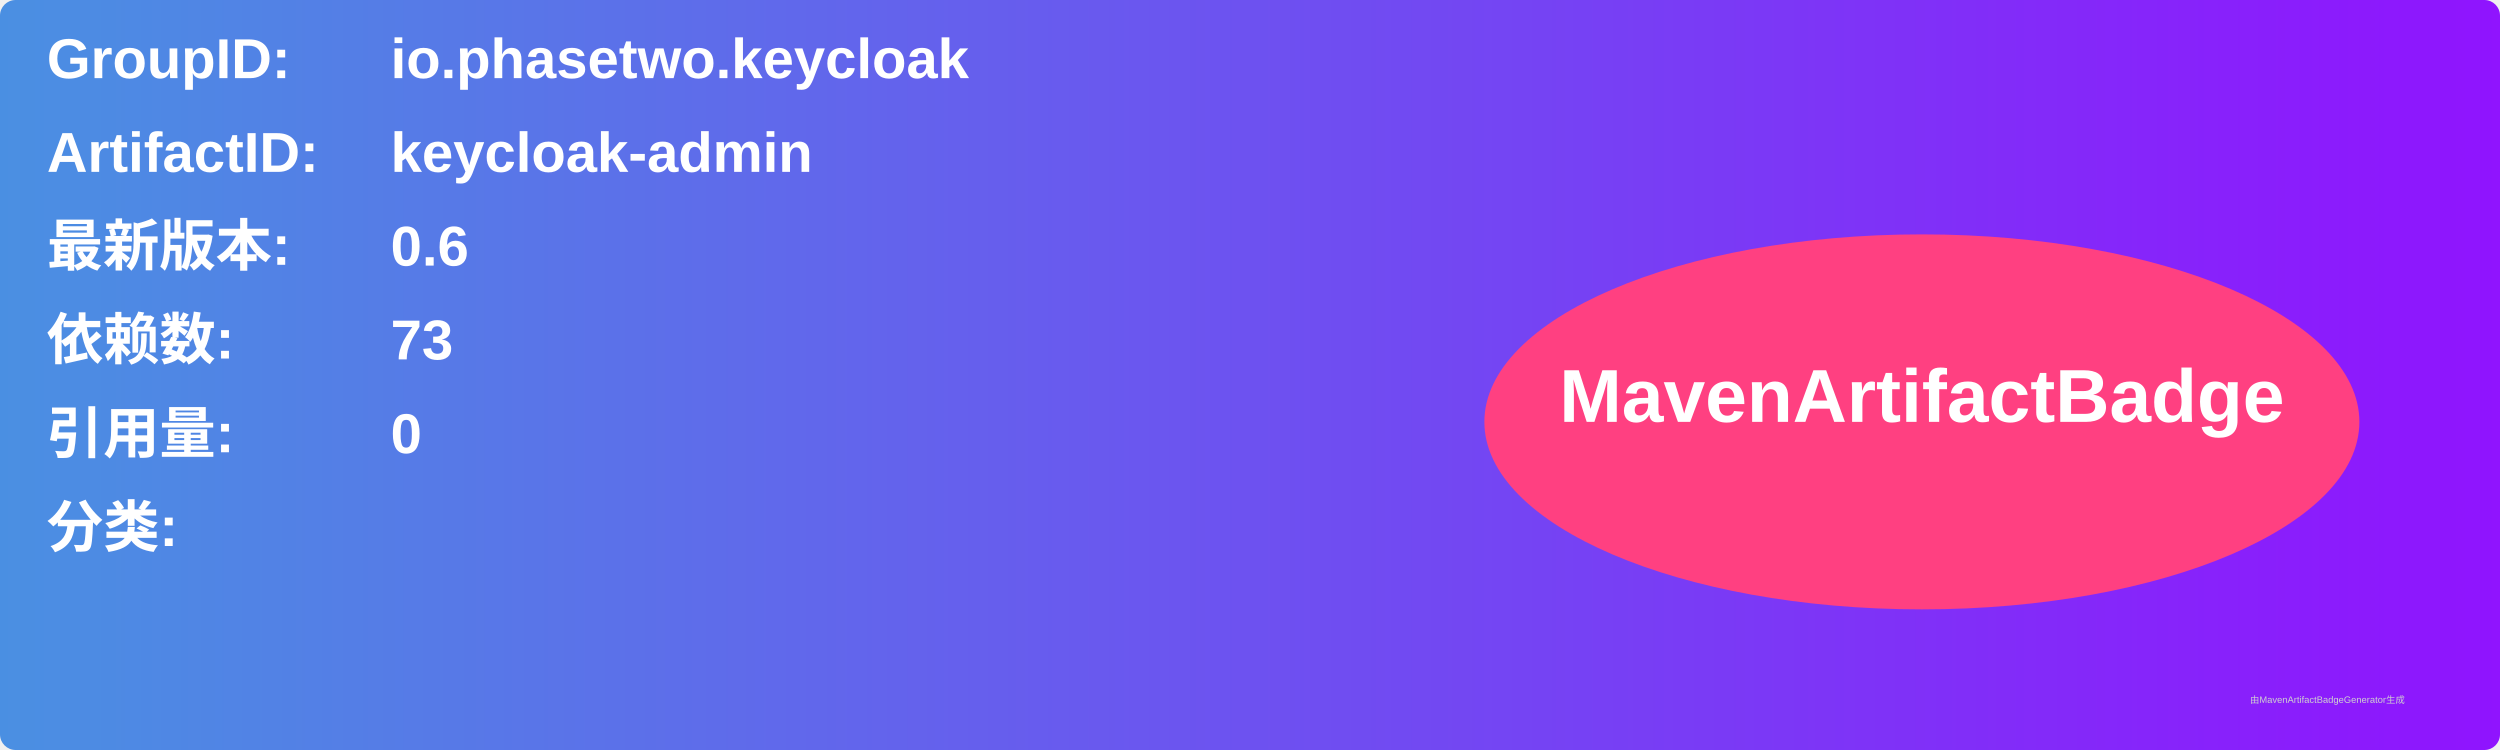
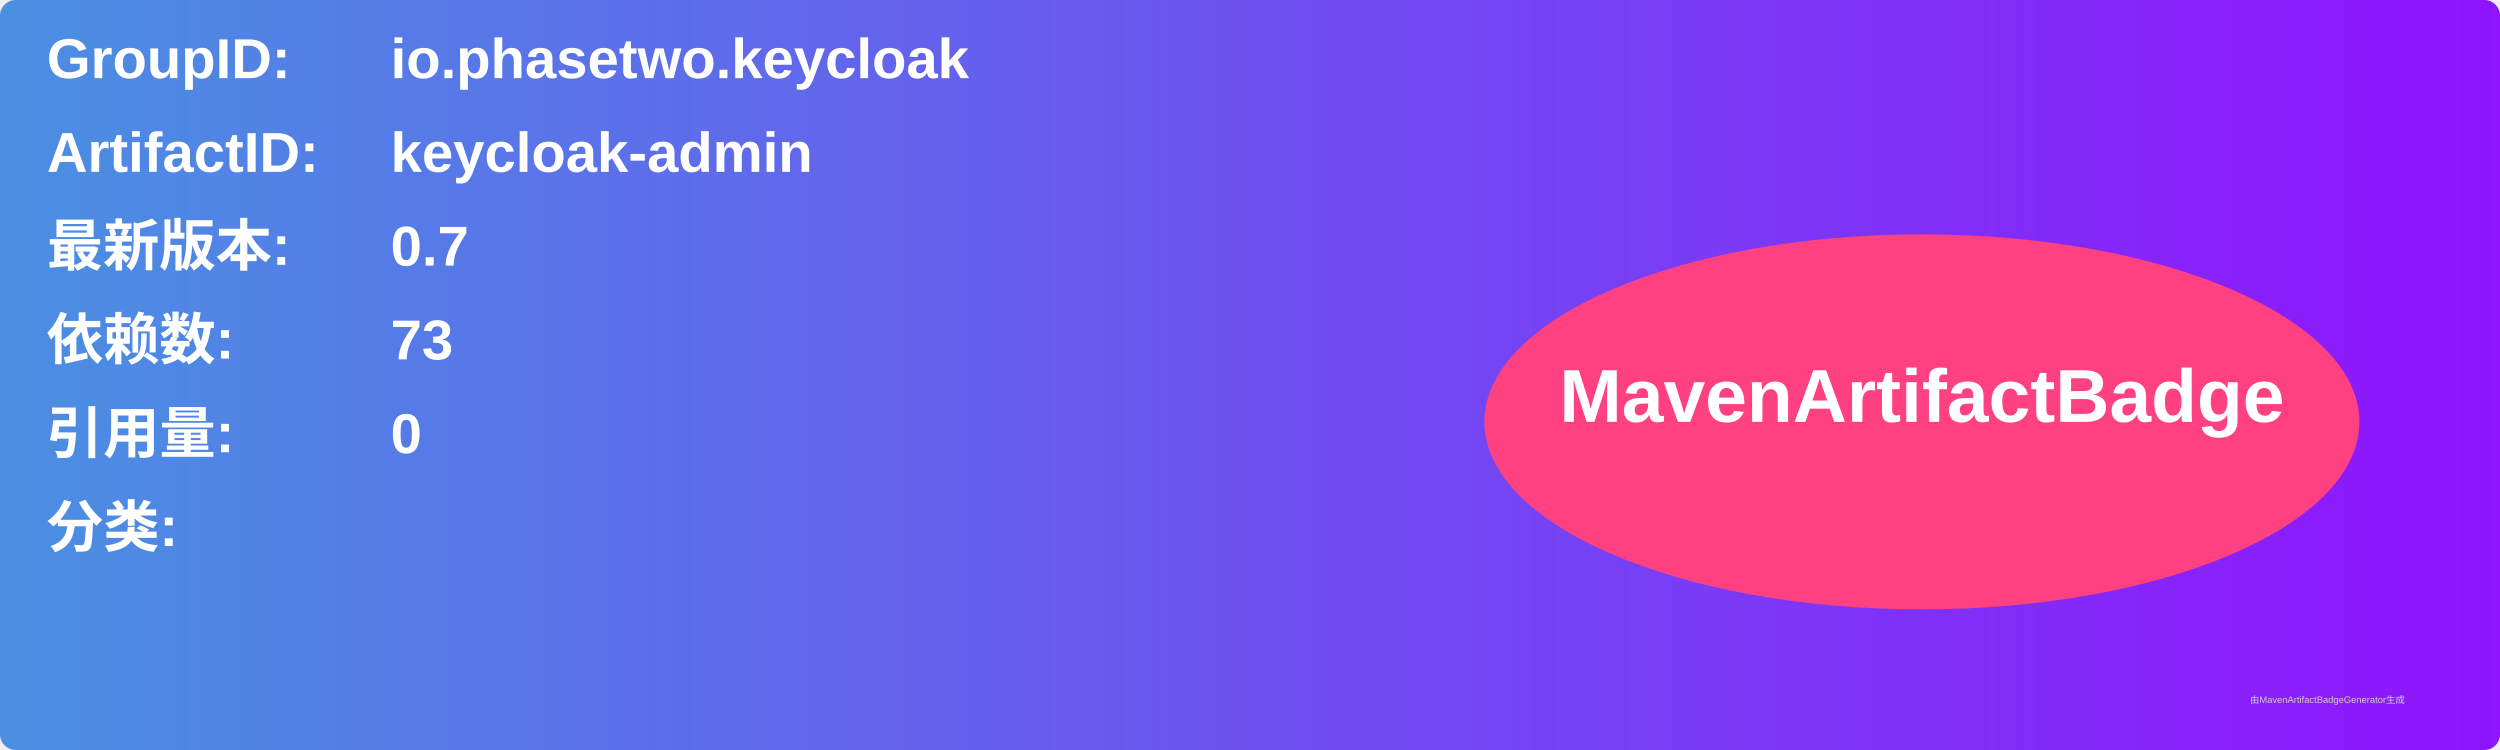
<svg xmlns="http://www.w3.org/2000/svg" width="800" height="240" viewBox="0 0 800 240">
  <linearGradient id="grad" x1="0%" y1="0%" x2="100%" y2="0%">
    <stop offset="0%" stop-color="#4a90e2" />
    <stop offset="100%" stop-color="#9013fe" />
  </linearGradient>
  <rect width="100%" height="100%" rx="5" ry="5" fill="url(#grad)" />
  <g transform="translate(15, 15)">
    <text x="0" y="10" font-family="Arial" font-size="18" fill="white" font-weight="bold" width="260">GroupID:</text>
    <text x="110" y="10" font-family="Arial" font-size="18" fill="white" font-weight="bold" width="460">io.phasetwo.keycloak</text>
    <text x="0" y="40" font-family="Arial" font-size="18" fill="white" font-weight="bold" width="260">ArtifactID:</text>
    <text x="110" y="40" font-family="Arial" font-size="18" fill="white" font-weight="bold" width="460">keycloak-admin</text>
    <text x="0" y="70" font-family="Arial" font-size="18" fill="white" font-weight="bold">最新版本:</text>
    <text x="110" y="70" font-family="Arial" font-size="18" fill="white" font-weight="bold">
-       <tspan font-weight="bold">0.6</tspan>
+       <tspan font-weight="bold">0.7</tspan>
    </text>
    <text x="0" y="100" font-family="Arial" font-size="18" fill="white" font-weight="bold">依赖数: </text>
    <text x="110" y="100" font-family="Arial" font-size="18" fill="white">
      <tspan font-weight="bold">73</tspan>
    </text>
    <text x="0" y="130" font-family="Arial" font-size="18" fill="white" font-weight="bold">引用量: </text>
    <text x="110" y="130" font-family="Arial" font-size="18" fill="white">
      <tspan font-weight="bold">0</tspan>
    </text>
    <text x="0" y="160" font-family="Arial" font-size="18" fill="white" font-weight="bold">分类:</text>
    <text x="10" y="190" font-family="Arial" font-size="10" fill="white">
      <tspan font-weight="bold" />
    </text>
    <ellipse cx="600" cy="120" rx="140" ry="60" fill="#ff4081" />
    <text x="600" y="120" text-anchor="middle" font-family="Arial" font-size="24" fill="white" font-weight="bold">MavenArtifactBadge</text>
  </g>
  <text x="720" y="225" font-family="Arial" font-size="3" fill="#d0d0d0">由MavenArtifactBadgeGenerator生成</text>
</svg>
